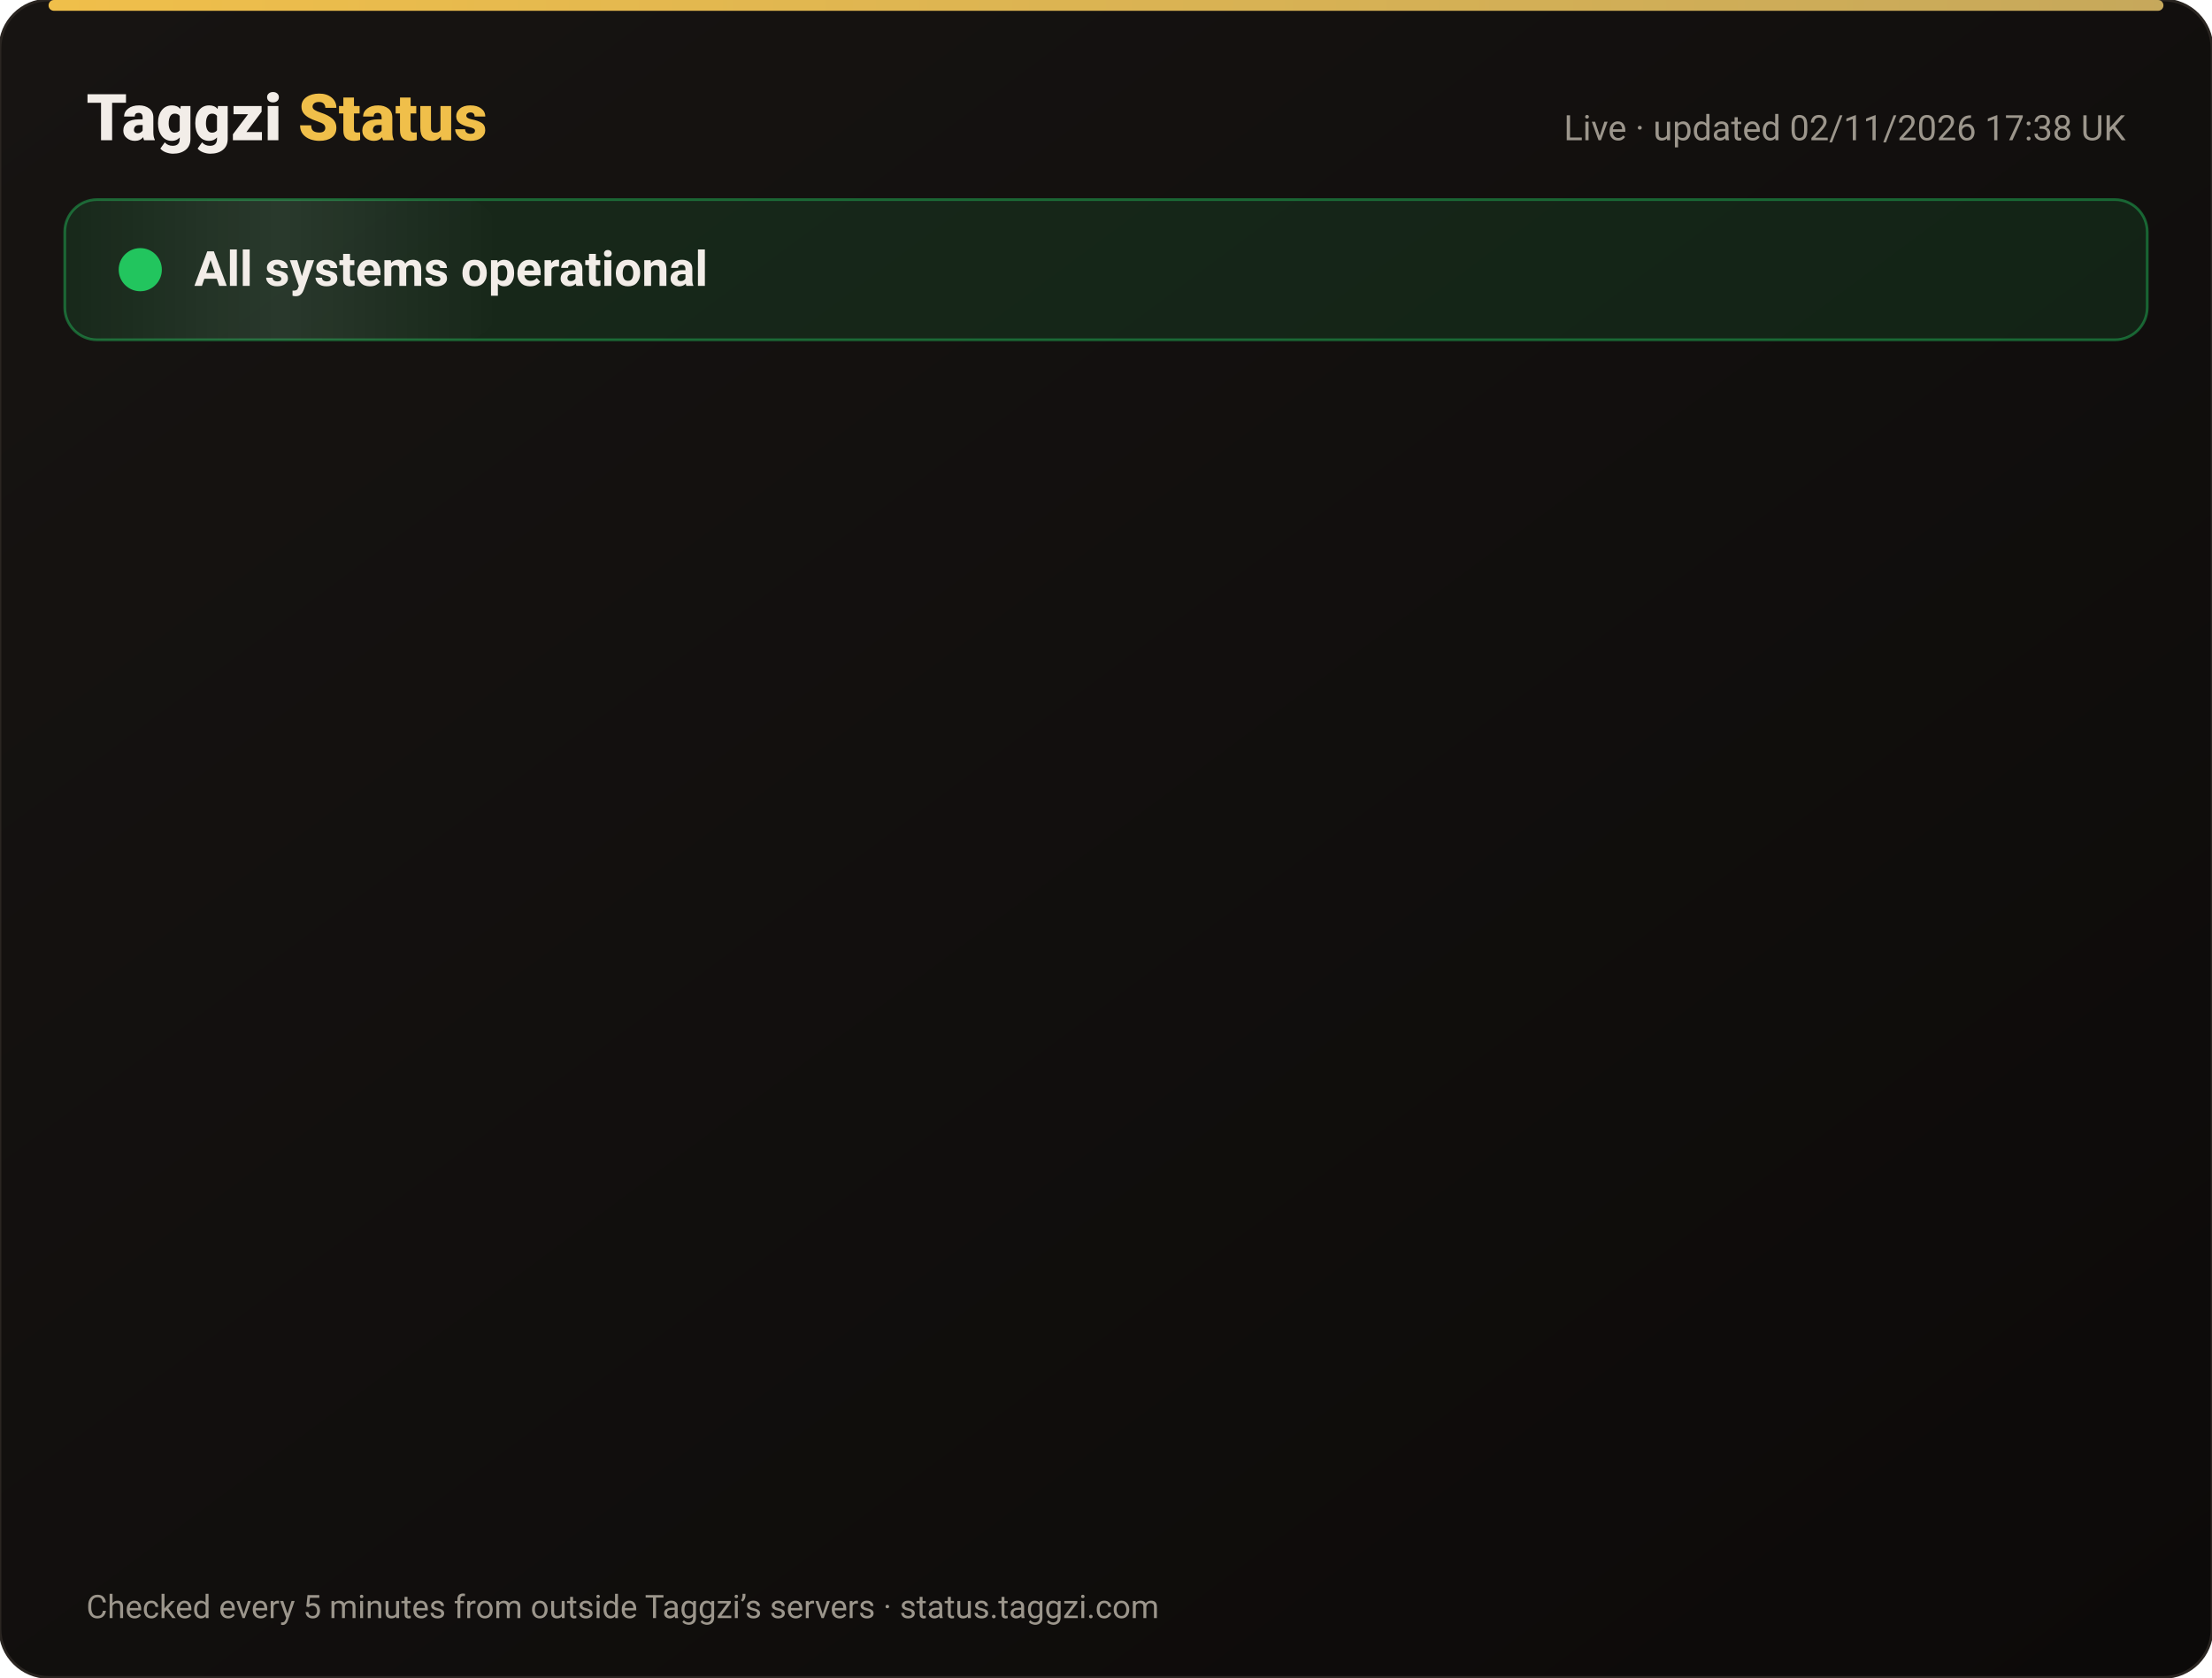
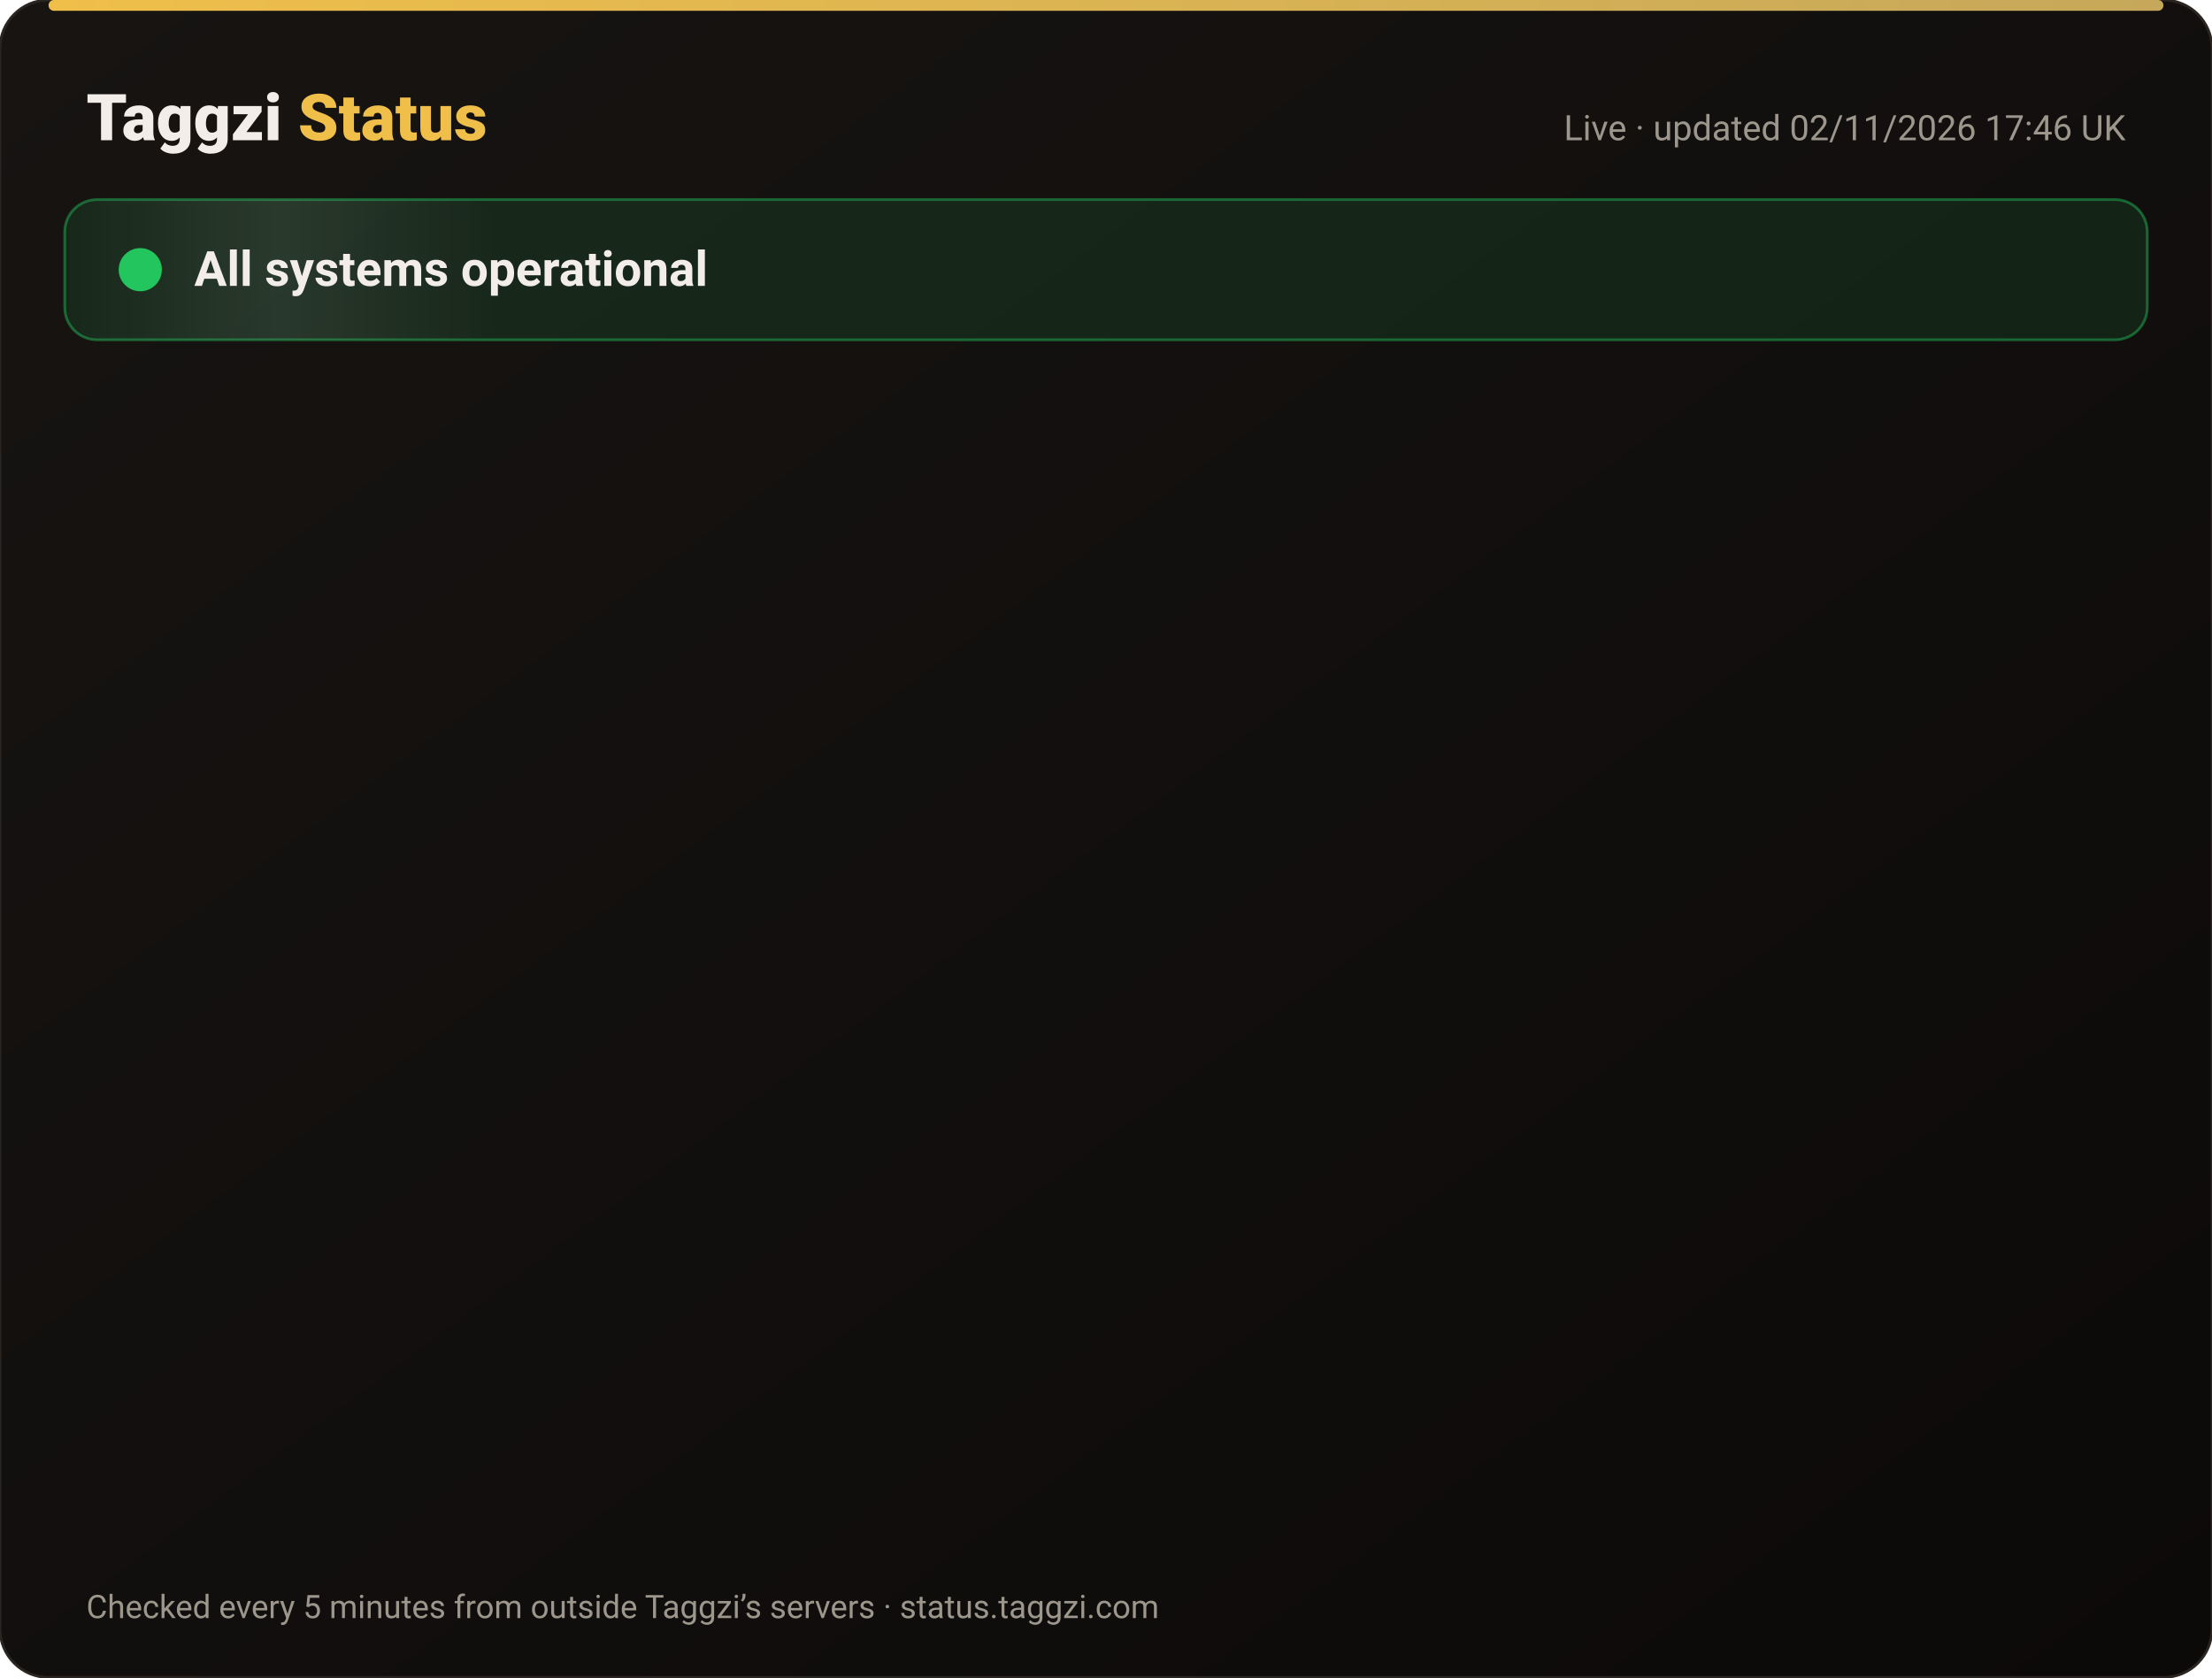
<svg xmlns="http://www.w3.org/2000/svg" width="820" height="622" viewBox="0 0 820 622" font-family="-apple-system,Segoe UI,Roboto,Helvetica,Arial,sans-serif">
  <defs>
    <linearGradient id="bg" x1="0" y1="0" x2="1" y2="1">
      <stop offset="0" stop-color="#171412" />
      <stop offset="1" stop-color="#0C0A09" />
    </linearGradient>
    <linearGradient id="gold" x1="0" x2="1">
      <stop offset="0" stop-color="#F0BF4A" />
      <stop offset="1" stop-color="#c6a85b" />
    </linearGradient>
    <linearGradient id="shine" x1="0" x2="1">
      <stop offset="0" stop-color="#fff" stop-opacity="0" />
      <stop offset=".5" stop-color="#fff" stop-opacity=".08" />
      <stop offset="1" stop-color="#fff" stop-opacity="0" />
    </linearGradient>
  </defs>
  <rect width="820" height="622" rx="18" fill="url(#bg)" stroke="#2a2521" />
  <rect x="18" y="0" width="784" height="4" rx="2" fill="url(#gold)" />
  <text x="32" y="52" font-size="24" font-weight="800" fill="#F2EDE8">Taggzi <tspan fill="#F0BF4A">Status</tspan>
  </text>
-   <text x="788" y="52" font-size="13" fill="#9C968C" text-anchor="end">Live · updated 02/11/2026 17:38 UK</text>
+   <text x="788" y="52" font-size="13" fill="#9C968C" text-anchor="end">Live · updated 02/11/2026 17:46 UK</text>
  <rect x="24" y="74" width="772" height="52" rx="12" fill="#22c55e" fill-opacity=".12" stroke="#22c55e" stroke-opacity=".45" />
  <rect x="24" y="74" width="160" height="52" rx="12" fill="url(#shine)">
    <animate attributeName="x" from="-160" to="820" dur="4s" repeatCount="indefinite" />
  </rect>
  <circle cx="52" cy="100" r="7" fill="#22c55e" />
  <circle cx="52" cy="100" r="7" fill="none" stroke="#22c55e" stroke-width="2">
    <animate attributeName="r" values="7;15;7" dur="2s" repeatCount="indefinite" />
    <animate attributeName="opacity" values=".9;0;.9" dur="2s" repeatCount="indefinite" />
  </circle>
  <text x="72" y="106" font-size="18" font-weight="700" fill="#F2EDE8">All systems operational</text>
  <g opacity="0">
    <animate attributeName="opacity" from="0" to="1" begin="0.00s" dur=".6s" fill="freeze" />
    <line x1="32" y1="188" x2="788" y2="188" stroke="#2a2521" />
    <circle cx="44" cy="166" r="6" fill="#22c55e">
      <animate attributeName="opacity" values="1;.45;1" dur="2.4s" begin="0.00s" repeatCount="indefinite" />
    </circle>
    <text x="62" y="171" font-size="15" font-weight="650" fill="#F2EDE8">Website</text>
    <text x="630" y="171" font-size="13" fill="#9C968C" text-anchor="end">99.96% uptime</text>
    <rect x="648" y="154" width="140" height="24" rx="12" fill="#22c55e" fill-opacity=".14" stroke="#22c55e" stroke-opacity=".5" />
    <text x="718" y="171" font-size="12" font-weight="700" fill="#22c55e" text-anchor="middle">Operational</text>
  </g>
  <g opacity="0">
    <animate attributeName="opacity" from="0" to="1" begin="0.15s" dur=".6s" fill="freeze" />
    <line x1="32" y1="234" x2="788" y2="234" stroke="#2a2521" />
    <circle cx="44" cy="212" r="6" fill="#22c55e">
      <animate attributeName="opacity" values="1;.45;1" dur="2.4s" begin="0.15s" repeatCount="indefinite" />
    </circle>
    <text x="62" y="217" font-size="15" font-weight="650" fill="#F2EDE8">Tag scans</text>
    <text x="630" y="217" font-size="13" fill="#9C968C" text-anchor="end">99.96% uptime</text>
    <rect x="648" y="200" width="140" height="24" rx="12" fill="#22c55e" fill-opacity=".14" stroke="#22c55e" stroke-opacity=".5" />
    <text x="718" y="217" font-size="12" font-weight="700" fill="#22c55e" text-anchor="middle">Operational</text>
  </g>
  <g opacity="0">
    <animate attributeName="opacity" from="0" to="1" begin="0.30s" dur=".6s" fill="freeze" />
    <line x1="32" y1="280" x2="788" y2="280" stroke="#2a2521" />
    <circle cx="44" cy="258" r="6" fill="#22c55e">
      <animate attributeName="opacity" values="1;.45;1" dur="2.4s" begin="0.30s" repeatCount="indefinite" />
    </circle>
    <text x="62" y="263" font-size="15" font-weight="650" fill="#F2EDE8">Manual tag lookup</text>
    <text x="630" y="263" font-size="13" fill="#9C968C" text-anchor="end">99.96% uptime</text>
    <rect x="648" y="246" width="140" height="24" rx="12" fill="#22c55e" fill-opacity=".14" stroke="#22c55e" stroke-opacity=".5" />
    <text x="718" y="263" font-size="12" font-weight="700" fill="#22c55e" text-anchor="middle">Operational</text>
  </g>
  <g opacity="0">
    <animate attributeName="opacity" from="0" to="1" begin="0.45s" dur=".6s" fill="freeze" />
    <line x1="32" y1="326" x2="788" y2="326" stroke="#2a2521" />
    <circle cx="44" cy="304" r="6" fill="#22c55e">
      <animate attributeName="opacity" values="1;.45;1" dur="2.4s" begin="0.45s" repeatCount="indefinite" />
    </circle>
    <text x="62" y="309" font-size="15" font-weight="650" fill="#F2EDE8">App &amp; login</text>
    <text x="630" y="309" font-size="13" fill="#9C968C" text-anchor="end">99.96% uptime</text>
    <rect x="648" y="292" width="140" height="24" rx="12" fill="#22c55e" fill-opacity=".14" stroke="#22c55e" stroke-opacity=".5" />
    <text x="718" y="309" font-size="12" font-weight="700" fill="#22c55e" text-anchor="middle">Operational</text>
  </g>
  <g opacity="0">
    <animate attributeName="opacity" from="0" to="1" begin="0.60s" dur=".6s" fill="freeze" />
    <line x1="32" y1="372" x2="788" y2="372" stroke="#2a2521" />
    <circle cx="44" cy="350" r="6" fill="#22c55e">
      <animate attributeName="opacity" values="1;.45;1" dur="2.4s" begin="0.60s" repeatCount="indefinite" />
    </circle>
    <text x="62" y="355" font-size="15" font-weight="650" fill="#F2EDE8">Community alerts</text>
    <text x="630" y="355" font-size="13" fill="#9C968C" text-anchor="end">99.96% uptime</text>
    <rect x="648" y="338" width="140" height="24" rx="12" fill="#22c55e" fill-opacity=".14" stroke="#22c55e" stroke-opacity=".5" />
    <text x="718" y="355" font-size="12" font-weight="700" fill="#22c55e" text-anchor="middle">Operational</text>
  </g>
  <g opacity="0">
    <animate attributeName="opacity" from="0" to="1" begin="0.75s" dur=".6s" fill="freeze" />
    <line x1="32" y1="418" x2="788" y2="418" stroke="#2a2521" />
    <circle cx="44" cy="396" r="6" fill="#22c55e">
      <animate attributeName="opacity" values="1;.45;1" dur="2.4s" begin="0.75s" repeatCount="indefinite" />
    </circle>
    <text x="62" y="401" font-size="15" font-weight="650" fill="#F2EDE8">Private calling</text>
    <text x="630" y="401" font-size="13" fill="#9C968C" text-anchor="end">99.96% uptime</text>
    <rect x="648" y="384" width="140" height="24" rx="12" fill="#22c55e" fill-opacity=".14" stroke="#22c55e" stroke-opacity=".5" />
    <text x="718" y="401" font-size="12" font-weight="700" fill="#22c55e" text-anchor="middle">Operational</text>
  </g>
  <g opacity="0">
    <animate attributeName="opacity" from="0" to="1" begin="0.90s" dur=".6s" fill="freeze" />
    <line x1="32" y1="464" x2="788" y2="464" stroke="#2a2521" />
    <circle cx="44" cy="442" r="6" fill="#22c55e">
      <animate attributeName="opacity" values="1;.45;1" dur="2.4s" begin="0.90s" repeatCount="indefinite" />
    </circle>
    <text x="62" y="447" font-size="15" font-weight="650" fill="#F2EDE8">Payments</text>
    <text x="630" y="447" font-size="13" fill="#9C968C" text-anchor="end">99.95% uptime</text>
    <rect x="648" y="430" width="140" height="24" rx="12" fill="#22c55e" fill-opacity=".14" stroke="#22c55e" stroke-opacity=".5" />
    <text x="718" y="447" font-size="12" font-weight="700" fill="#22c55e" text-anchor="middle">Operational</text>
  </g>
  <g opacity="0">
    <animate attributeName="opacity" from="0" to="1" begin="1.05s" dur=".6s" fill="freeze" />
    <line x1="32" y1="510" x2="788" y2="510" stroke="#2a2521" />
    <circle cx="44" cy="488" r="6" fill="#22c55e">
      <animate attributeName="opacity" values="1;.45;1" dur="2.4s" begin="1.05s" repeatCount="indefinite" />
    </circle>
    <text x="62" y="493" font-size="15" font-weight="650" fill="#F2EDE8">Email &amp; support</text>
    <text x="630" y="493" font-size="13" fill="#9C968C" text-anchor="end">99.96% uptime</text>
    <rect x="648" y="476" width="140" height="24" rx="12" fill="#22c55e" fill-opacity=".14" stroke="#22c55e" stroke-opacity=".5" />
    <text x="718" y="493" font-size="12" font-weight="700" fill="#22c55e" text-anchor="middle">Operational</text>
  </g>
  <g opacity="0">
    <animate attributeName="opacity" from="0" to="1" begin="1.20s" dur=".6s" fill="freeze" />
    <line x1="32" y1="556" x2="788" y2="556" stroke="#2a2521" />
    <circle cx="44" cy="534" r="6" fill="#22c55e">
      <animate attributeName="opacity" values="1;.45;1" dur="2.4s" begin="1.20s" repeatCount="indefinite" />
    </circle>
    <text x="62" y="539" font-size="15" font-weight="650" fill="#F2EDE8">Secure connection (SSL)</text>
    <text x="630" y="539" font-size="13" fill="#9C968C" text-anchor="end">100.00% uptime</text>
    <rect x="648" y="522" width="140" height="24" rx="12" fill="#22c55e" fill-opacity=".14" stroke="#22c55e" stroke-opacity=".5" />
    <text x="718" y="539" font-size="12" font-weight="700" fill="#22c55e" text-anchor="middle">Operational</text>
  </g>
  <text x="32" y="600" font-size="12" fill="#9C968C">Checked every 5 minutes from outside Taggzi’s servers · status.taggzi.com</text>
</svg>
